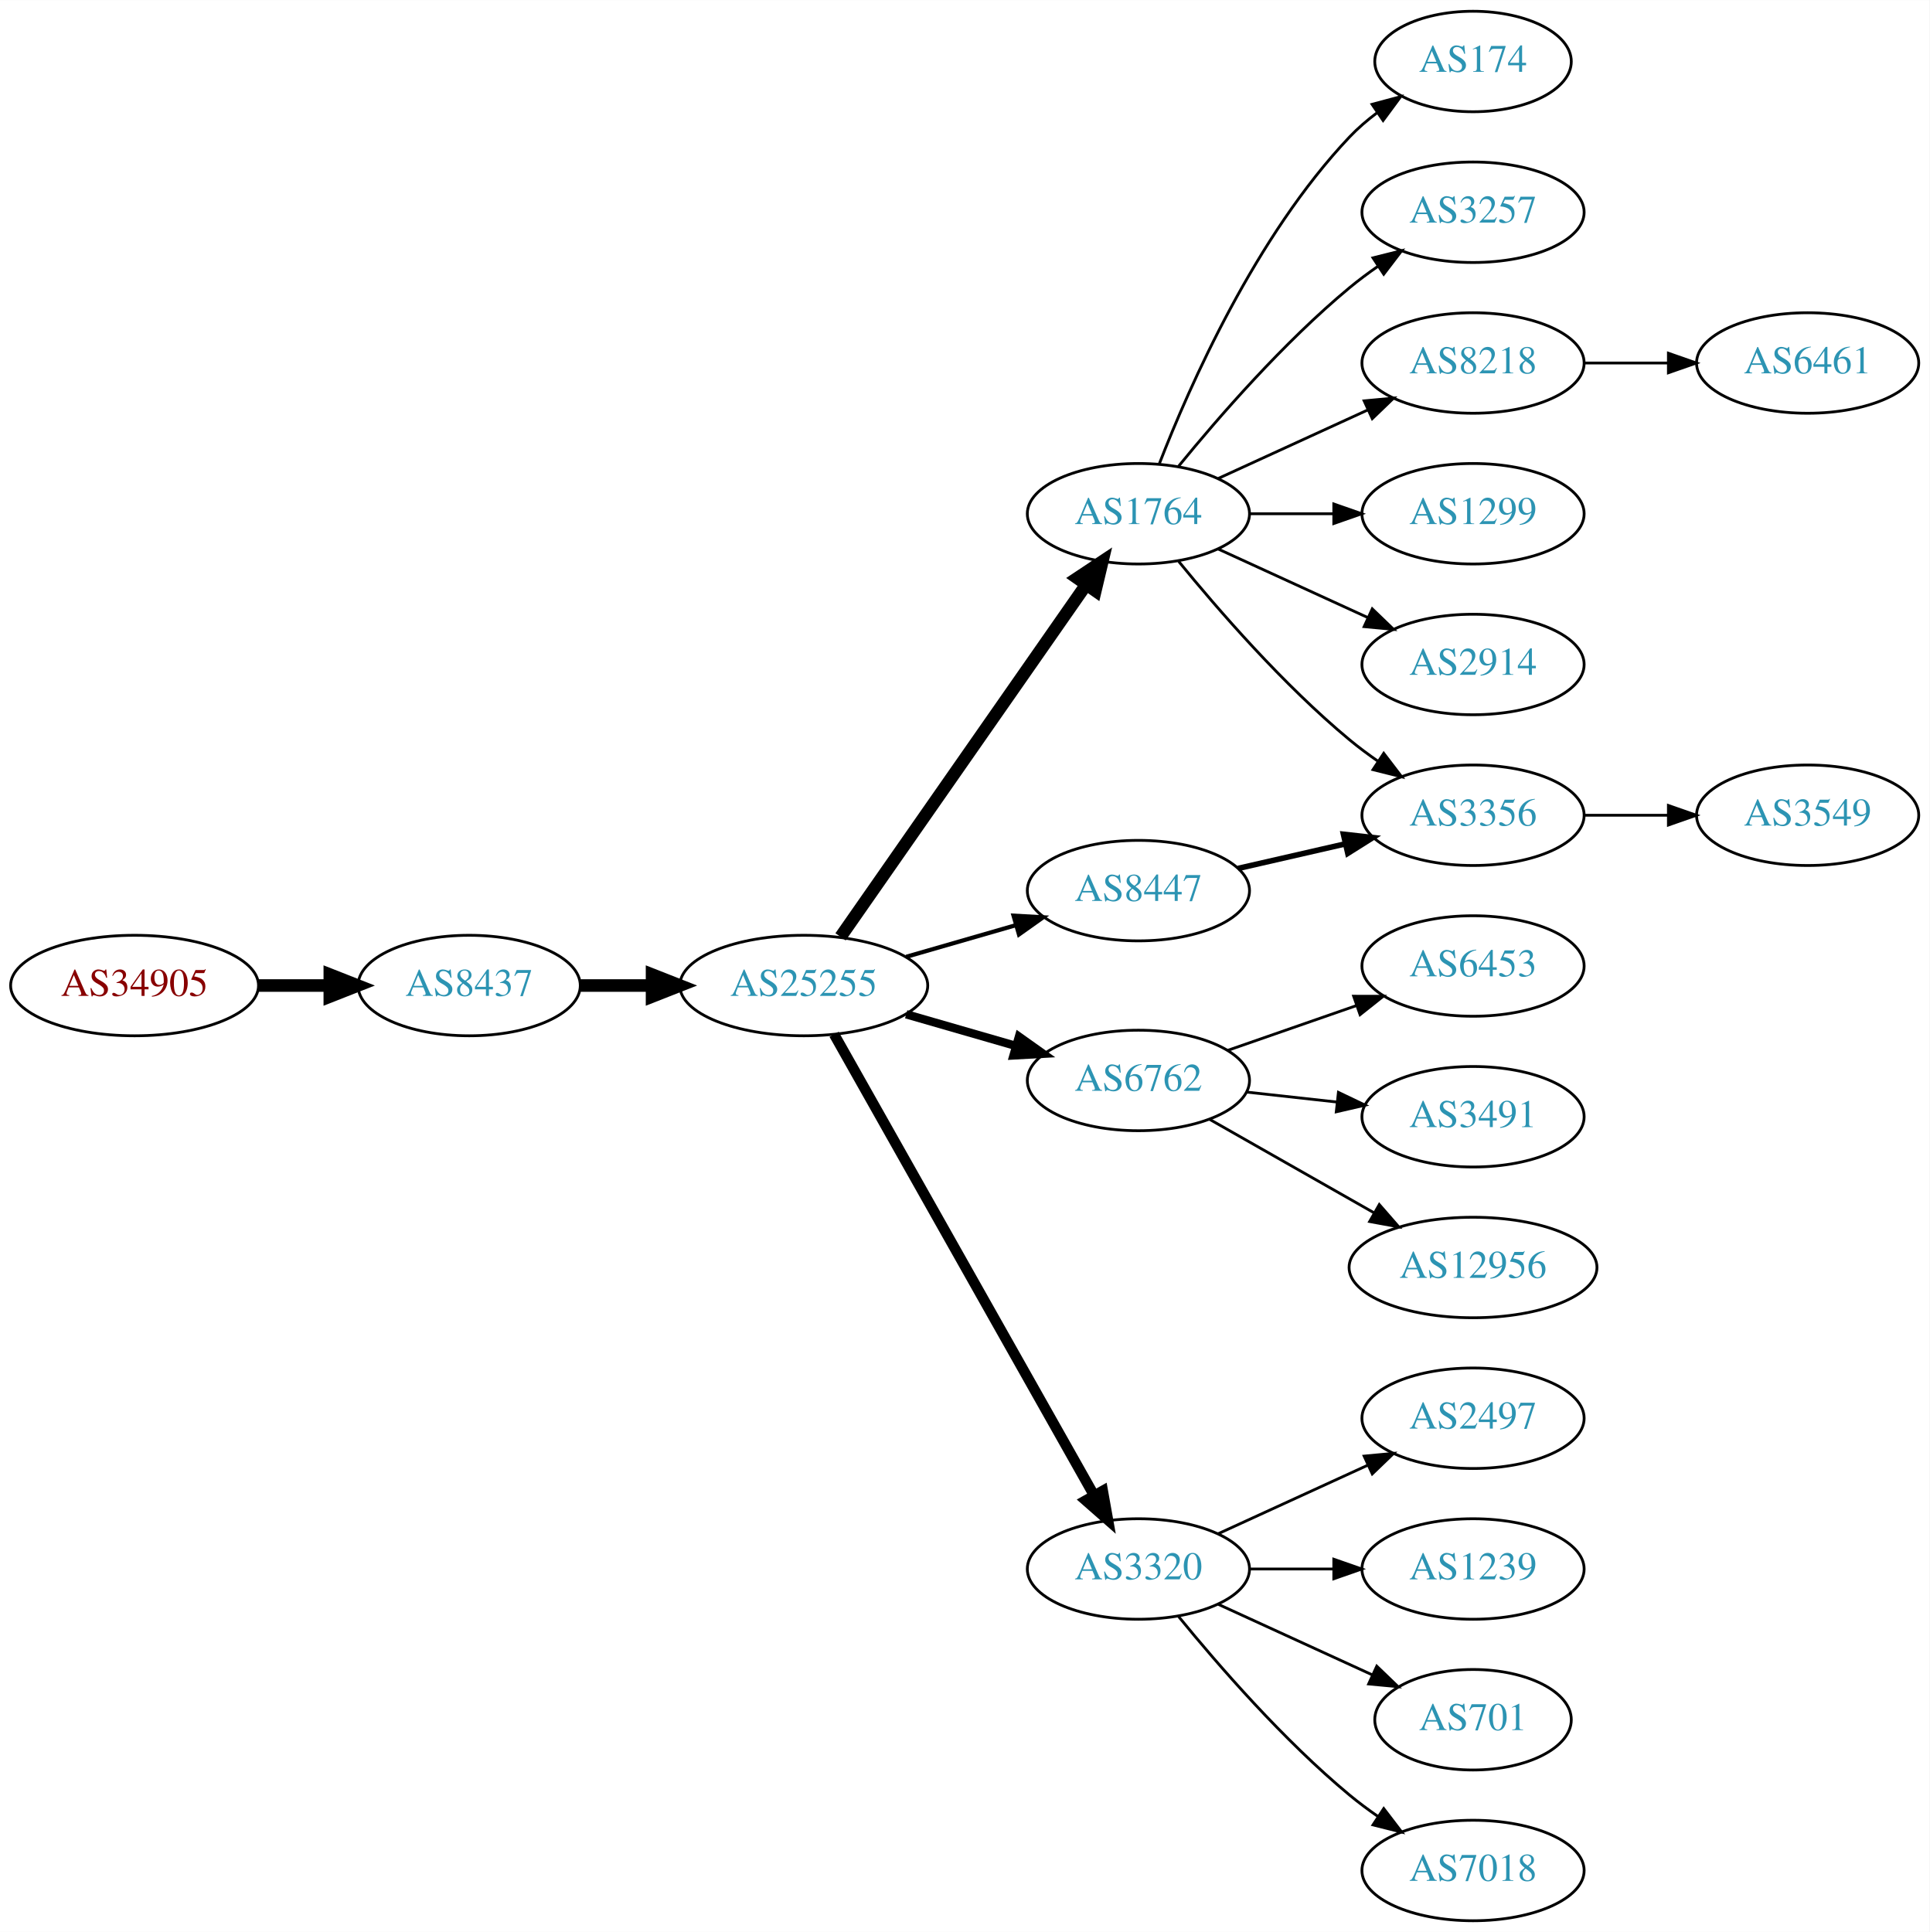
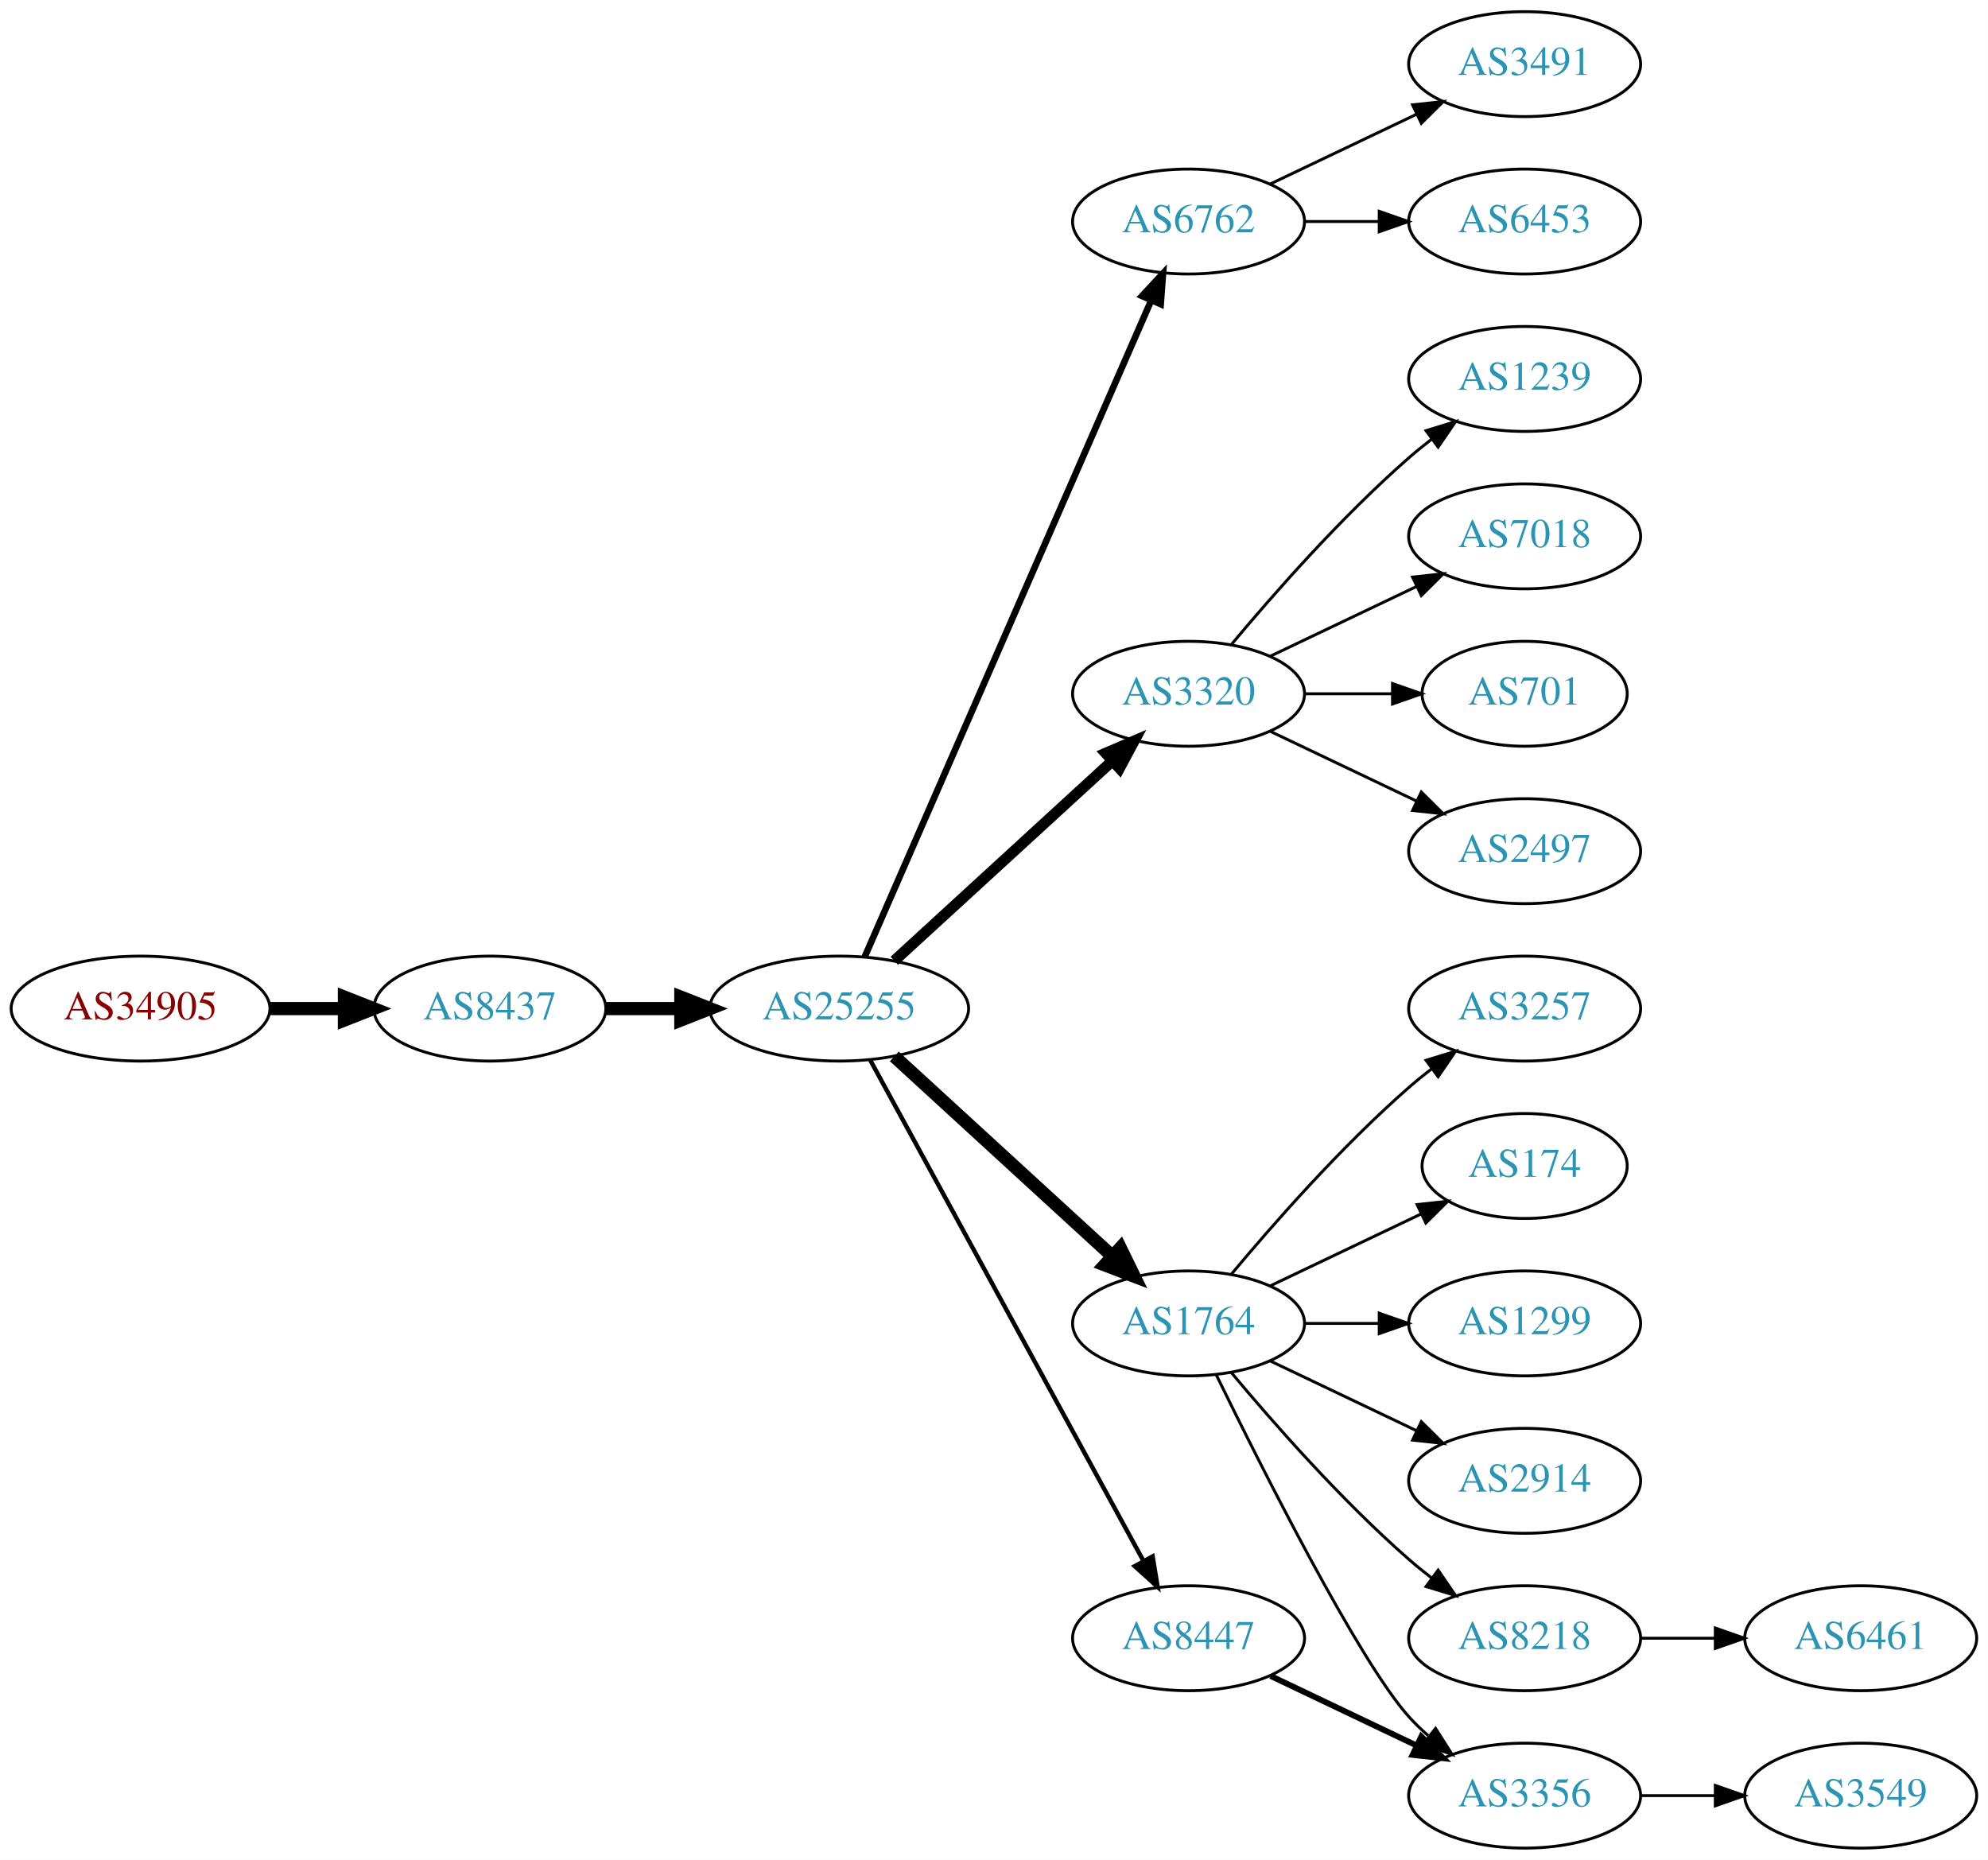
- <svg xmlns="http://www.w3.org/2000/svg" xmlns:xlink="http://www.w3.org/1999/xlink" width="691pt" height="692pt" viewBox="0.00 0.00 691.06 692.00">
-   <g id="graph0" class="graph" transform="scale(1 1) rotate(0) translate(4 688)">
-     <polygon fill="white" stroke="none" points="-4,4 -4,-688 687.055,-688 687.055,4 -4,4" />
+ <svg xmlns="http://www.w3.org/2000/svg" xmlns:xlink="http://www.w3.org/1999/xlink" width="682pt" height="638pt" viewBox="0.00 0.00 681.96 638.00">
+   <g id="graph0" class="graph" transform="scale(1 1) rotate(0) translate(4 634)">
+     <polygon fill="white" stroke="none" points="-4,4 -4,-634 677.956,-634 677.956,4 -4,4" />
    <g id="node1" class="node">
      <g id="a_node1">
        <a xlink:href="/asn/34905" xlink:title="AS34905 ~ Walter-Simmer-Strasse 4 [AT]">
-           <ellipse fill="#ffffff" stroke="black" cx="44.196" cy="-335" rx="44.393" ry="18" />
-           <text text-anchor="middle" x="44.196" y="-331.3" font-family="Times,serif" font-size="14.00" fill="#880000">AS34905</text>
+           <ellipse fill="#ffffff" stroke="black" cx="44.196" cy="-288" rx="44.393" ry="18" />
+           <text text-anchor="middle" x="44.196" y="-284.3" font-family="Times,serif" font-size="14.00" fill="#880000">AS34905</text>
        </a>
      </g>
    </g>
    <g id="node2" class="node">
      <g id="a_node2">
        <a xlink:href="/asn/8437" xlink:title="AS8437 ~ Hutchison Drei Austria GmbH [AT]">
-           <ellipse fill="#ffffff" stroke="black" cx="164.039" cy="-335" rx="39.794" ry="18" />
-           <text text-anchor="middle" x="164.039" y="-331.3" font-family="Times,serif" font-size="14.00" fill="#2c94b3">AS8437</text>
+           <ellipse fill="#ffffff" stroke="black" cx="164.039" cy="-288" rx="39.794" ry="18" />
+           <text text-anchor="middle" x="164.039" y="-284.3" font-family="Times,serif" font-size="14.00" fill="#2c94b3">AS8437</text>
        </a>
      </g>
    </g>
    <g id="edge1" class="edge">
-       <path fill="none" stroke="black" stroke-width="4.5" d="M88.407,-335C96.72,-335 105.482,-335 113.965,-335" />
-       <polygon fill="black" stroke="black" stroke-width="4.5" points="114.123,-338.938 124.123,-335 114.123,-331.063 114.123,-338.938" />
+       <path fill="none" stroke="black" stroke-width="4.5" d="M88.407,-288C96.72,-288 105.482,-288 113.965,-288" />
+       <polygon fill="black" stroke="black" stroke-width="4.5" points="114.123,-291.938 124.123,-288 114.123,-284.063 114.123,-291.938" />
    </g>
    <g id="node3" class="node">
      <g id="a_node3">
        <a xlink:href="/asn/25255" xlink:title="AS25255 ~ ==&gt; TELE2 AUSTRIA &lt;== [AT]">
-           <ellipse fill="#ffffff" stroke="black" cx="283.881" cy="-335" rx="44.393" ry="18" />
-           <text text-anchor="middle" x="283.881" y="-331.3" font-family="Times,serif" font-size="14.00" fill="#2c94b3">AS25255</text>
+           <ellipse fill="#ffffff" stroke="black" cx="283.881" cy="-288" rx="44.393" ry="18" />
+           <text text-anchor="middle" x="283.881" y="-284.3" font-family="Times,serif" font-size="14.00" fill="#2c94b3">AS25255</text>
        </a>
      </g>
    </g>
    <g id="edge2" class="edge">
-       <path fill="none" stroke="black" stroke-width="4.5" d="M203.951,-335C212.054,-335 220.729,-335 229.255,-335" />
-       <polygon fill="black" stroke="black" stroke-width="4.5" points="229.533,-338.938 239.533,-335 229.533,-331.063 229.533,-338.938" />
+       <path fill="none" stroke="black" stroke-width="4.5" d="M203.951,-288C212.054,-288 220.729,-288 229.255,-288" />
+       <polygon fill="black" stroke="black" stroke-width="4.5" points="229.533,-291.938 239.533,-288 229.533,-284.063 229.533,-291.938" />
    </g>
    <g id="node4" class="node">
      <g id="a_node4">
-         <a xlink:href="/asn/1764" xlink:title="AS1764 ~ NEXTLAYER-AS [AT]">
-           <ellipse fill="#ffffff" stroke="black" cx="403.724" cy="-504" rx="39.794" ry="18" />
-           <text text-anchor="middle" x="403.724" y="-500.3" font-family="Times,serif" font-size="14.00" fill="#2c94b3">AS1764</text>
+         <a xlink:href="/asn/6762" xlink:title="AS6762 ~ TELECOM ITALIA SPARKLE S.p.A. [IT]">
+           <ellipse fill="#ffffff" stroke="black" cx="403.724" cy="-558" rx="39.794" ry="18" />
+           <text text-anchor="middle" x="403.724" y="-554.3" font-family="Times,serif" font-size="14.00" fill="#2c94b3">AS6762</text>
        </a>
      </g>
    </g>
    <g id="edge3" class="edge">
-       <path fill="none" stroke="black" stroke-width="4.5" d="M297.049,-352.449C317.974,-382.459 360.858,-443.959 385.07,-478.682" />
-       <polygon fill="black" stroke="black" stroke-width="4.5" points="381.848,-480.947 390.798,-486.897 388.308,-476.442 381.848,-480.947" />
+       <path fill="none" stroke="black" stroke-width="2.25" d="M292.613,-305.715C312.714,-351.771 366.723,-475.514 390.826,-530.739" />
+       <polygon fill="black" stroke="black" stroke-width="2.25" points="387.755,-532.454 394.963,-540.219 394.171,-529.654 387.755,-532.454" />
    </g>
    <g id="node5" class="node">
      <g id="a_node5">
-         <a xlink:href="/asn/6762" xlink:title="AS6762 ~ TELECOM ITALIA SPARKLE S.p.A. [IT]">
-           <ellipse fill="#ffffff" stroke="black" cx="403.724" cy="-301" rx="39.794" ry="18" />
-           <text text-anchor="middle" x="403.724" y="-297.3" font-family="Times,serif" font-size="14.00" fill="#2c94b3">AS6762</text>
+         <a xlink:href="/asn/3320" xlink:title="AS3320 ~ DTAG [DE]">
+           <ellipse fill="#ffffff" stroke="black" cx="403.724" cy="-396" rx="39.794" ry="18" />
+           <text text-anchor="middle" x="403.724" y="-392.3" font-family="Times,serif" font-size="14.00" fill="#2c94b3">AS3320</text>
        </a>
      </g>
    </g>
    <g id="edge4" class="edge">
-       <path fill="none" stroke="black" stroke-width="3" d="M320.558,-324.707C332.974,-321.124 347.029,-317.069 359.96,-313.338" />
-       <polygon fill="black" stroke="black" stroke-width="3" points="360.945,-316.697 369.583,-310.562 359.005,-309.971 360.945,-316.697" />
+       <path fill="none" stroke="black" stroke-width="3.75" d="M302.779,-304.403C322.707,-322.667 355.065,-352.322 377.542,-372.921" />
+       <polygon fill="black" stroke="black" stroke-width="3.75" points="375.307,-375.62 385.044,-379.797 380.036,-370.46 375.307,-375.62" />
    </g>
    <g id="node6" class="node">
      <g id="a_node6">
-         <a xlink:href="/asn/3320" xlink:title="AS3320 ~ DTAG [DE]">
-           <ellipse fill="#ffffff" stroke="black" cx="403.724" cy="-126" rx="39.794" ry="18" />
-           <text text-anchor="middle" x="403.724" y="-122.3" font-family="Times,serif" font-size="14.00" fill="#2c94b3">AS3320</text>
+         <a xlink:href="/asn/1764" xlink:title="AS1764 ~ NEXTLAYER-AS [AT]">
+           <ellipse fill="#ffffff" stroke="black" cx="403.724" cy="-180" rx="39.794" ry="18" />
+           <text text-anchor="middle" x="403.724" y="-176.3" font-family="Times,serif" font-size="14.00" fill="#2c94b3">AS1764</text>
        </a>
      </g>
    </g>
    <g id="edge5" class="edge">
-       <path fill="none" stroke="black" stroke-width="3.75" d="M294.726,-317.54C315.391,-280.888 363.398,-195.746 387.844,-152.39" />
-       <polygon fill="black" stroke="black" stroke-width="3.75" points="390.962,-153.987 392.824,-143.557 384.864,-150.549 390.962,-153.987" />
+       <path fill="none" stroke="black" stroke-width="4.5" d="M302.779,-271.597C322.707,-253.333 355.065,-223.678 377.542,-203.079" />
+       <polygon fill="black" stroke="black" stroke-width="4.5" points="380.332,-205.863 385.044,-196.203 375.011,-200.057 380.332,-205.863" />
    </g>
    <g id="node7" class="node">
      <g id="a_node7">
        <a xlink:href="/asn/8447" xlink:title="AS8447 ~ A1 Telekom Austria AG [AT]">
-           <ellipse fill="#ffffff" stroke="black" cx="403.724" cy="-369" rx="39.794" ry="18" />
-           <text text-anchor="middle" x="403.724" y="-365.3" font-family="Times,serif" font-size="14.00" fill="#2c94b3">AS8447</text>
+           <ellipse fill="#ffffff" stroke="black" cx="403.724" cy="-72" rx="39.794" ry="18" />
+           <text text-anchor="middle" x="403.724" y="-68.3" font-family="Times,serif" font-size="14.00" fill="#2c94b3">AS8447</text>
        </a>
      </g>
    </g>
    <g id="edge6" class="edge">
-       <path fill="none" stroke="black" stroke-width="1.5" d="M320.558,-345.293C332.974,-348.876 347.029,-352.931 359.96,-356.662" />
-       <polygon fill="black" stroke="black" stroke-width="1.5" points="359.005,-360.029 369.583,-359.438 360.945,-353.303 359.005,-360.029" />
+       <path fill="none" stroke="black" stroke-width="1.5" d="M294.525,-270.324C315.206,-232.416 363.919,-143.127 388.298,-98.442" />
+       <polygon fill="black" stroke="black" stroke-width="1.5" points="391.395,-100.072 393.112,-89.618 385.25,-96.72 391.395,-100.072" />
+     </g>
+     <g id="node12" class="node">
+       <g id="a_node12">
+         <a xlink:href="/asn/3491" xlink:title="AS3491 ~ PCCW Global, Inc. [US]">
+           <ellipse fill="#ffffff" stroke="black" cx="519.017" cy="-612" rx="39.794" ry="18" />
+           <text text-anchor="middle" x="519.017" y="-608.3" font-family="Times,serif" font-size="14.00" fill="#2c94b3">AS3491</text>
+         </a>
+       </g>
+     </g>
+     <g id="edge11" class="edge">
+       <path fill="none" stroke="black" d="M431.86,-570.934C446.854,-578.081 465.675,-587.052 481.898,-594.785" />
+       <polygon fill="black" stroke="black" points="480.569,-598.028 491.102,-599.171 483.581,-591.709 480.569,-598.028" />
+     </g>
+     <g id="node13" class="node">
+       <g id="a_node13">
+         <a xlink:href="/asn/6453" xlink:title="AS6453 ~ TATA COMMUNICATIONS (AMERICA) INC [US]">
+           <ellipse fill="#ffffff" stroke="black" cx="519.017" cy="-558" rx="39.794" ry="18" />
+           <text text-anchor="middle" x="519.017" y="-554.3" font-family="Times,serif" font-size="14.00" fill="#2c94b3">AS6453</text>
+         </a>
+       </g>
+     </g>
+     <g id="edge12" class="edge">
+       <path fill="none" stroke="black" d="M443.396,-558C451.599,-558 460.363,-558 468.895,-558" />
+       <polygon fill="black" stroke="black" points="469.134,-561.5 479.134,-558 469.134,-554.5 469.134,-561.5" />
    </g>
    <g id="node8" class="node">
      <g id="a_node8">
-         <a xlink:href="/asn/174" xlink:title="AS174 ~ Cogent Communications [US]">
-           <ellipse fill="#ffffff" stroke="black" cx="523.566" cy="-666" rx="35.194" ry="18" />
-           <text text-anchor="middle" x="523.566" y="-662.3" font-family="Times,serif" font-size="14.00" fill="#2c94b3">AS174</text>
+         <a xlink:href="/asn/1239" xlink:title="AS1239 ~ Sprint [US]">
+           <ellipse fill="#ffffff" stroke="black" cx="519.017" cy="-504" rx="39.794" ry="18" />
+           <text text-anchor="middle" x="519.017" y="-500.3" font-family="Times,serif" font-size="14.00" fill="#2c94b3">AS1239</text>
        </a>
      </g>
    </g>
    <g id="edge7" class="edge">
-       <path fill="none" stroke="black" d="M411.247,-521.994C421.997,-549.728 445.655,-603.429 479.37,-639 482.313,-642.105 485.687,-645.001 489.222,-647.655" />
-       <polygon fill="black" stroke="black" points="487.408,-650.654 497.641,-653.397 491.351,-644.871 487.408,-650.654" />
+       <path fill="none" stroke="black" d="M418.354,-412.817C432.636,-429.929 456.183,-456.745 479.37,-477 481.836,-479.154 484.475,-481.294 487.172,-483.372" />
+       <polygon fill="black" stroke="black" points="485.197,-486.264 495.326,-489.37 489.345,-480.625 485.197,-486.264" />
    </g>
    <g id="node9" class="node">
      <g id="a_node9">
-         <a xlink:href="/asn/3257" xlink:title="AS3257 ~ GTT [DE]">
-           <ellipse fill="#ffffff" stroke="black" cx="523.566" cy="-612" rx="39.794" ry="18" />
-           <text text-anchor="middle" x="523.566" y="-608.3" font-family="Times,serif" font-size="14.00" fill="#2c94b3">AS3257</text>
+         <a xlink:href="/asn/7018" xlink:title="AS7018 ~ AT&amp;T Services, Inc. [US]">
+           <ellipse fill="#ffffff" stroke="black" cx="519.017" cy="-450" rx="39.794" ry="18" />
+           <text text-anchor="middle" x="519.017" y="-446.3" font-family="Times,serif" font-size="14.00" fill="#2c94b3">AS7018</text>
        </a>
      </g>
    </g>
    <g id="edge8" class="edge">
-       <path fill="none" stroke="black" d="M418.143,-521.065C432.257,-538.375 455.672,-565.345 479.37,-585 482.587,-587.668 486.087,-590.27 489.658,-592.741" />
-       <polygon fill="black" stroke="black" points="487.735,-595.666 498.014,-598.236 491.581,-589.817 487.735,-595.666" />
+       <path fill="none" stroke="black" d="M431.86,-408.934C446.854,-416.081 465.675,-425.052 481.898,-432.785" />
+       <polygon fill="black" stroke="black" points="480.569,-436.028 491.102,-437.171 483.581,-429.709 480.569,-436.028" />
    </g>
    <g id="node10" class="node">
      <g id="a_node10">
-         <a xlink:href="/asn/8218" xlink:title="AS8218 ~ legacy Neotelecoms [FR]">
-           <ellipse fill="#ffffff" stroke="black" cx="523.566" cy="-558" rx="39.794" ry="18" />
-           <text text-anchor="middle" x="523.566" y="-554.3" font-family="Times,serif" font-size="14.00" fill="#2c94b3">AS8218</text>
+         <a xlink:href="/asn/701" xlink:title="AS701 ~ UUNET [US]">
+           <ellipse fill="#ffffff" stroke="black" cx="519.017" cy="-396" rx="35.194" ry="18" />
+           <text text-anchor="middle" x="519.017" y="-392.3" font-family="Times,serif" font-size="14.00" fill="#2c94b3">AS701</text>
        </a>
      </g>
    </g>
    <g id="edge9" class="edge">
-       <path fill="none" stroke="black" d="M432.353,-516.661C448.31,-523.973 468.58,-533.261 485.863,-541.181" />
-       <polygon fill="black" stroke="black" points="484.562,-544.435 495.111,-545.419 487.478,-538.071 484.562,-544.435" />
+       <path fill="none" stroke="black" d="M443.396,-396C453.101,-396 463.592,-396 473.555,-396" />
+       <polygon fill="black" stroke="black" points="473.691,-399.5 483.691,-396 473.691,-392.5 473.691,-399.5" />
    </g>
    <g id="node11" class="node">
      <g id="a_node11">
-         <a xlink:href="/asn/3356" xlink:title="AS3356 ~ Level 3 Parent, LLC [US]">
-           <ellipse fill="#ffffff" stroke="black" cx="523.566" cy="-396" rx="39.794" ry="18" />
-           <text text-anchor="middle" x="523.566" y="-392.3" font-family="Times,serif" font-size="14.00" fill="#2c94b3">AS3356</text>
+         <a xlink:href="/asn/2497" xlink:title="AS2497 ~ Internet Initiative Japan Inc. [JP]">
+           <ellipse fill="#ffffff" stroke="black" cx="519.017" cy="-342" rx="39.794" ry="18" />
+           <text text-anchor="middle" x="519.017" y="-338.3" font-family="Times,serif" font-size="14.00" fill="#2c94b3">AS2497</text>
        </a>
      </g>
    </g>
    <g id="edge10" class="edge">
-       <path fill="none" stroke="black" d="M418.143,-486.935C432.257,-469.625 455.672,-442.655 479.37,-423 482.587,-420.332 486.087,-417.73 489.658,-415.259" />
-       <polygon fill="black" stroke="black" points="491.581,-418.183 498.014,-409.764 487.735,-412.334 491.581,-418.183" />
-     </g>
-     <g id="node12" class="node">
-       <g id="a_node12">
-         <a xlink:href="/asn/1299" xlink:title="AS1299 ~ Telia Carrier [EU]">
-           <ellipse fill="#ffffff" stroke="black" cx="523.566" cy="-504" rx="39.794" ry="18" />
-           <text text-anchor="middle" x="523.566" y="-500.3" font-family="Times,serif" font-size="14.00" fill="#2c94b3">AS1299</text>
-         </a>
-       </g>
-     </g>
-     <g id="edge11" class="edge">
-       <path fill="none" stroke="black" d="M443.636,-504C453.19,-504 463.539,-504 473.502,-504" />
-       <polygon fill="black" stroke="black" points="473.695,-507.5 483.695,-504 473.694,-500.5 473.695,-507.5" />
-     </g>
-     <g id="node13" class="node">
-       <g id="a_node13">
-         <a xlink:href="/asn/2914" xlink:title="AS2914 ~ NTT America, Inc. [US]">
-           <ellipse fill="#ffffff" stroke="black" cx="523.566" cy="-450" rx="39.794" ry="18" />
-           <text text-anchor="middle" x="523.566" y="-446.3" font-family="Times,serif" font-size="14.00" fill="#2c94b3">AS2914</text>
-         </a>
-       </g>
-     </g>
-     <g id="edge12" class="edge">
-       <path fill="none" stroke="black" d="M432.353,-491.339C448.31,-484.027 468.58,-474.739 485.863,-466.819" />
-       <polygon fill="black" stroke="black" points="487.478,-469.929 495.111,-462.581 484.562,-463.565 487.478,-469.929" />
+       <path fill="none" stroke="black" d="M431.86,-383.066C446.854,-375.919 465.675,-366.948 481.898,-359.215" />
+       <polygon fill="black" stroke="black" points="483.581,-362.291 491.102,-354.829 480.569,-355.972 483.581,-362.291" />
    </g>
    <g id="node14" class="node">
      <g id="a_node14">
-         <a xlink:href="/asn/6453" xlink:title="AS6453 ~ TATA COMMUNICATIONS (AMERICA) INC [US]">
-           <ellipse fill="#ffffff" stroke="black" cx="523.566" cy="-342" rx="39.794" ry="18" />
-           <text text-anchor="middle" x="523.566" y="-338.3" font-family="Times,serif" font-size="14.00" fill="#2c94b3">AS6453</text>
+         <a xlink:href="/asn/3257" xlink:title="AS3257 ~ GTT [DE]">
+           <ellipse fill="#ffffff" stroke="black" cx="519.017" cy="-288" rx="39.794" ry="18" />
+           <text text-anchor="middle" x="519.017" y="-284.3" font-family="Times,serif" font-size="14.00" fill="#2c94b3">AS3257</text>
        </a>
      </g>
    </g>
    <g id="edge13" class="edge">
-       <path fill="none" stroke="black" d="M435.686,-311.772C449.782,-316.677 466.659,-322.548 481.772,-327.807" />
-       <polygon fill="black" stroke="black" points="480.807,-331.177 491.402,-331.157 483.108,-324.566 480.807,-331.177" />
+       <path fill="none" stroke="black" d="M418.354,-196.817C432.636,-213.929 456.183,-240.745 479.37,-261 481.836,-263.154 484.475,-265.294 487.172,-267.372" />
+       <polygon fill="black" stroke="black" points="485.197,-270.264 495.326,-273.37 489.345,-264.625 485.197,-270.264" />
    </g>
    <g id="node15" class="node">
      <g id="a_node15">
-         <a xlink:href="/asn/3491" xlink:title="AS3491 ~ PCCW Global, Inc. [US]">
-           <ellipse fill="#ffffff" stroke="black" cx="523.566" cy="-288" rx="39.794" ry="18" />
-           <text text-anchor="middle" x="523.566" y="-284.3" font-family="Times,serif" font-size="14.00" fill="#2c94b3">AS3491</text>
+         <a xlink:href="/asn/174" xlink:title="AS174 ~ Cogent Communications [US]">
+           <ellipse fill="#ffffff" stroke="black" cx="519.017" cy="-234" rx="35.194" ry="18" />
+           <text text-anchor="middle" x="519.017" y="-230.3" font-family="Times,serif" font-size="14.00" fill="#2c94b3">AS174</text>
        </a>
      </g>
    </g>
    <g id="edge14" class="edge">
-       <path fill="none" stroke="black" d="M442.334,-296.851C452.645,-295.713 463.962,-294.465 474.763,-293.274" />
-       <polygon fill="black" stroke="black" points="475.353,-296.73 484.909,-292.154 474.586,-289.772 475.353,-296.73" />
+       <path fill="none" stroke="black" d="M431.86,-192.934C447.292,-200.29 466.778,-209.577 483.313,-217.459" />
+       <polygon fill="black" stroke="black" points="482.121,-220.768 492.654,-221.911 485.133,-214.449 482.121,-220.768" />
    </g>
    <g id="node16" class="node">
      <g id="a_node16">
-         <a xlink:href="/asn/12956" xlink:title="AS12956 ~ TELXIUS [ES]">
-           <ellipse fill="#ffffff" stroke="black" cx="523.566" cy="-234" rx="44.393" ry="18" />
-           <text text-anchor="middle" x="523.566" y="-230.3" font-family="Times,serif" font-size="14.00" fill="#2c94b3">AS12956</text>
+         <a xlink:href="/asn/1299" xlink:title="AS1299 ~ Telia Carrier [EU]">
+           <ellipse fill="#ffffff" stroke="black" cx="519.017" cy="-180" rx="39.794" ry="18" />
+           <text text-anchor="middle" x="519.017" y="-176.3" font-family="Times,serif" font-size="14.00" fill="#2c94b3">AS1299</text>
        </a>
      </g>
    </g>
    <g id="edge15" class="edge">
-       <path fill="none" stroke="black" d="M429.141,-287.118C446.174,-277.433 469.146,-264.372 488.049,-253.625" />
-       <polygon fill="black" stroke="black" points="489.994,-256.545 496.958,-248.56 486.535,-250.46 489.994,-256.545" />
+       <path fill="none" stroke="black" d="M443.396,-180C451.599,-180 460.363,-180 468.895,-180" />
+       <polygon fill="black" stroke="black" points="469.134,-183.5 479.134,-180 469.134,-176.5 469.134,-183.5" />
    </g>
    <g id="node17" class="node">
      <g id="a_node17">
-         <a xlink:href="/asn/2497" xlink:title="AS2497 ~ Internet Initiative Japan Inc. [JP]">
-           <ellipse fill="#ffffff" stroke="black" cx="523.566" cy="-180" rx="39.794" ry="18" />
-           <text text-anchor="middle" x="523.566" y="-176.3" font-family="Times,serif" font-size="14.00" fill="#2c94b3">AS2497</text>
+         <a xlink:href="/asn/2914" xlink:title="AS2914 ~ NTT America, Inc. [US]">
+           <ellipse fill="#ffffff" stroke="black" cx="519.017" cy="-126" rx="39.794" ry="18" />
+           <text text-anchor="middle" x="519.017" y="-122.3" font-family="Times,serif" font-size="14.00" fill="#2c94b3">AS2914</text>
        </a>
      </g>
    </g>
    <g id="edge16" class="edge">
-       <path fill="none" stroke="black" d="M432.353,-138.661C448.31,-145.973 468.58,-155.261 485.863,-163.181" />
-       <polygon fill="black" stroke="black" points="484.562,-166.435 495.111,-167.419 487.478,-160.071 484.562,-166.435" />
+       <path fill="none" stroke="black" d="M431.86,-167.066C446.854,-159.919 465.675,-150.948 481.898,-143.215" />
+       <polygon fill="black" stroke="black" points="483.581,-146.291 491.102,-138.829 480.569,-139.972 483.581,-146.291" />
    </g>
    <g id="node18" class="node">
      <g id="a_node18">
-         <a xlink:href="/asn/1239" xlink:title="AS1239 ~ Sprint [US]">
-           <ellipse fill="#ffffff" stroke="black" cx="523.566" cy="-126" rx="39.794" ry="18" />
-           <text text-anchor="middle" x="523.566" y="-122.3" font-family="Times,serif" font-size="14.00" fill="#2c94b3">AS1239</text>
+         <a xlink:href="/asn/8218" xlink:title="AS8218 ~ legacy Neotelecoms [FR]">
+           <ellipse fill="#ffffff" stroke="black" cx="519.017" cy="-72" rx="39.794" ry="18" />
+           <text text-anchor="middle" x="519.017" y="-68.3" font-family="Times,serif" font-size="14.00" fill="#2c94b3">AS8218</text>
        </a>
      </g>
    </g>
    <g id="edge17" class="edge">
-       <path fill="none" stroke="black" d="M443.636,-126C453.19,-126 463.539,-126 473.502,-126" />
-       <polygon fill="black" stroke="black" points="473.695,-129.5 483.695,-126 473.694,-122.5 473.695,-129.5" />
+       <path fill="none" stroke="black" d="M418.354,-163.183C432.636,-146.071 456.183,-119.255 479.37,-99 481.836,-96.846 484.475,-94.706 487.172,-92.628" />
+       <polygon fill="black" stroke="black" points="489.345,-95.375 495.326,-86.63 485.197,-89.736 489.345,-95.375" />
    </g>
    <g id="node19" class="node">
      <g id="a_node19">
-         <a xlink:href="/asn/701" xlink:title="AS701 ~ UUNET [US]">
-           <ellipse fill="#ffffff" stroke="black" cx="523.566" cy="-72" rx="35.194" ry="18" />
-           <text text-anchor="middle" x="523.566" y="-68.3" font-family="Times,serif" font-size="14.00" fill="#2c94b3">AS701</text>
+         <a xlink:href="/asn/3356" xlink:title="AS3356 ~ Level 3 Parent, LLC [US]">
+           <ellipse fill="#ffffff" stroke="black" cx="519.017" cy="-18" rx="39.794" ry="18" />
+           <text text-anchor="middle" x="519.017" y="-14.3" font-family="Times,serif" font-size="14.00" fill="#2c94b3">AS3356</text>
        </a>
      </g>
    </g>
    <g id="edge18" class="edge">
-       <path fill="none" stroke="black" d="M432.353,-113.339C448.769,-105.817 469.75,-96.202 487.347,-88.139" />
-       <polygon fill="black" stroke="black" points="489.092,-91.189 496.725,-83.842 486.176,-84.826 489.092,-91.189" />
-     </g>
-     <g id="node20" class="node">
-       <g id="a_node20">
-         <a xlink:href="/asn/7018" xlink:title="AS7018 ~ AT&amp;T Services, Inc. [US]">
-           <ellipse fill="#ffffff" stroke="black" cx="523.566" cy="-18" rx="39.794" ry="18" />
-           <text text-anchor="middle" x="523.566" y="-14.3" font-family="Times,serif" font-size="14.00" fill="#2c94b3">AS7018</text>
-         </a>
-       </g>
+       <path fill="none" stroke="black" d="M413.162,-162.489C428.78,-130.491 462.167,-64.107 479.37,-45 481.373,-42.776 483.591,-40.637 485.924,-38.603" />
+       <polygon fill="black" stroke="black" points="488.454,-41.065 494.143,-32.127 484.122,-35.567 488.454,-41.065" />
    </g>
    <g id="edge19" class="edge">
-       <path fill="none" stroke="black" d="M418.143,-108.935C432.257,-91.625 455.672,-64.655 479.37,-45 482.587,-42.332 486.087,-39.73 489.658,-37.259" />
-       <polygon fill="black" stroke="black" points="491.581,-40.183 498.014,-31.764 487.735,-34.334 491.581,-40.183" />
-     </g>
-     <g id="edge21" class="edge">
-       <path fill="none" stroke="black" stroke-width="2" d="M439.443,-376.955C451.443,-379.704 465.064,-382.825 477.756,-385.733" />
-       <polygon fill="black" stroke="black" stroke-width="2" points="477.159,-389.187 487.688,-388.009 478.722,-382.364 477.159,-389.187" />
+       <path fill="none" stroke="black" stroke-width="2" d="M431.86,-59.066C446.854,-51.919 465.675,-42.948 481.898,-35.215" />
+       <polygon fill="black" stroke="black" stroke-width="2" points="483.581,-38.291 491.102,-30.829 480.569,-31.972 483.581,-38.291" />
    </g>
    <g id="node21" class="node">
      <g id="a_node21">
        <a xlink:href="/asn/6461" xlink:title="AS6461 ~ Zayo Bandwidth [US]">
-           <ellipse fill="#ffffff" stroke="black" cx="643.409" cy="-558" rx="39.794" ry="18" />
-           <text text-anchor="middle" x="643.409" y="-554.3" font-family="Times,serif" font-size="14.00" fill="#2c94b3">AS6461</text>
+           <ellipse fill="#ffffff" stroke="black" cx="634.31" cy="-72" rx="39.794" ry="18" />
+           <text text-anchor="middle" x="634.31" y="-68.3" font-family="Times,serif" font-size="14.00" fill="#2c94b3">AS6461</text>
+         </a>
+       </g>
+     </g>
+     <g id="edge21" class="edge">
+       <path fill="none" stroke="black" d="M558.689,-72C566.892,-72 575.656,-72 584.188,-72" />
+       <polygon fill="black" stroke="black" points="584.427,-75.5 594.427,-72 584.427,-68.5 584.427,-75.5" />
+     </g>
+     <g id="node20" class="node">
+       <g id="a_node20">
+         <a xlink:href="/asn/3549" xlink:title="AS3549 ~ Level 3 Parent, LLC [US]">
+           <ellipse fill="#ffffff" stroke="black" cx="634.31" cy="-18" rx="39.794" ry="18" />
+           <text text-anchor="middle" x="634.31" y="-14.3" font-family="Times,serif" font-size="14.00" fill="#2c94b3">AS3549</text>
        </a>
      </g>
    </g>
    <g id="edge20" class="edge">
-       <path fill="none" stroke="black" d="M563.479,-558C573.032,-558 583.382,-558 593.345,-558" />
-       <polygon fill="black" stroke="black" points="593.537,-561.5 603.537,-558 593.537,-554.5 593.537,-561.5" />
-     </g>
-     <g id="node22" class="node">
-       <g id="a_node22">
-         <a xlink:href="/asn/3549" xlink:title="AS3549 ~ Level 3 Parent, LLC [US]">
-           <ellipse fill="#ffffff" stroke="black" cx="643.409" cy="-396" rx="39.794" ry="18" />
-           <text text-anchor="middle" x="643.409" y="-392.3" font-family="Times,serif" font-size="14.00" fill="#2c94b3">AS3549</text>
-         </a>
-       </g>
-     </g>
-     <g id="edge22" class="edge">
-       <path fill="none" stroke="black" d="M563.479,-396C573.032,-396 583.382,-396 593.345,-396" />
-       <polygon fill="black" stroke="black" points="593.537,-399.5 603.537,-396 593.537,-392.5 593.537,-399.5" />
+       <path fill="none" stroke="black" d="M558.689,-18C566.892,-18 575.656,-18 584.188,-18" />
+       <polygon fill="black" stroke="black" points="584.427,-21.5 594.427,-18 584.427,-14.5 584.427,-21.5" />
    </g>
  </g>
</svg>
